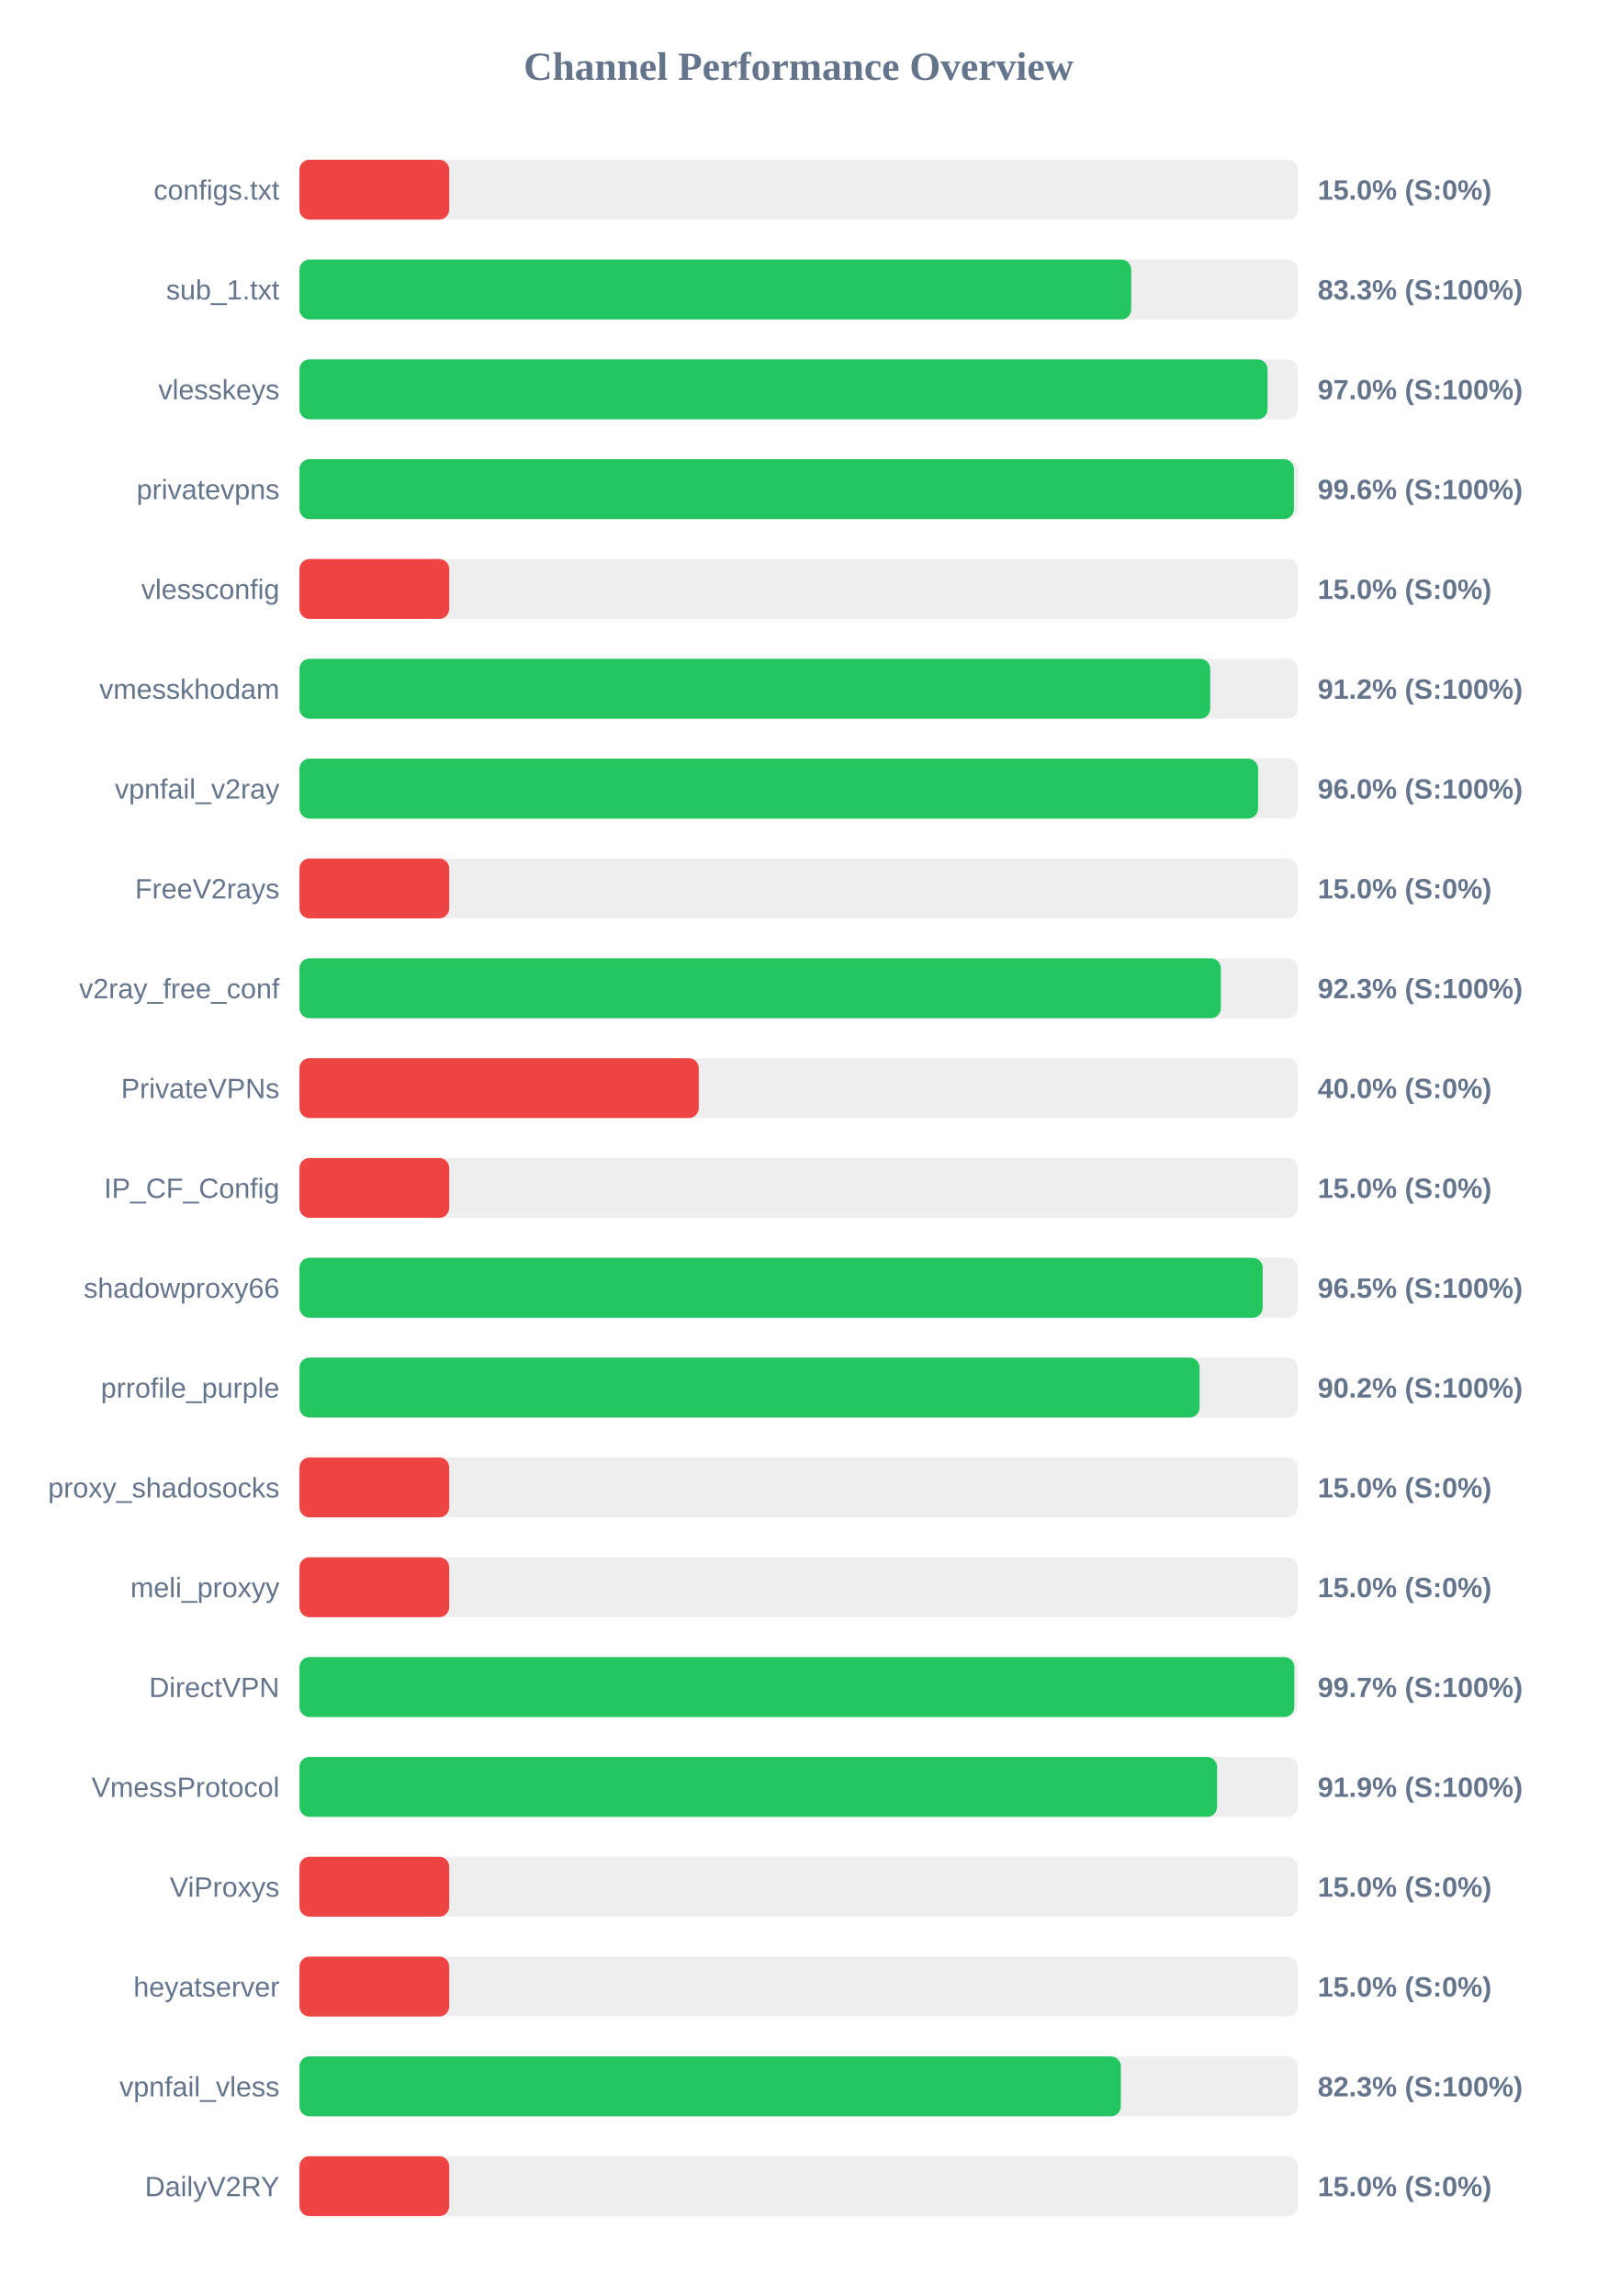
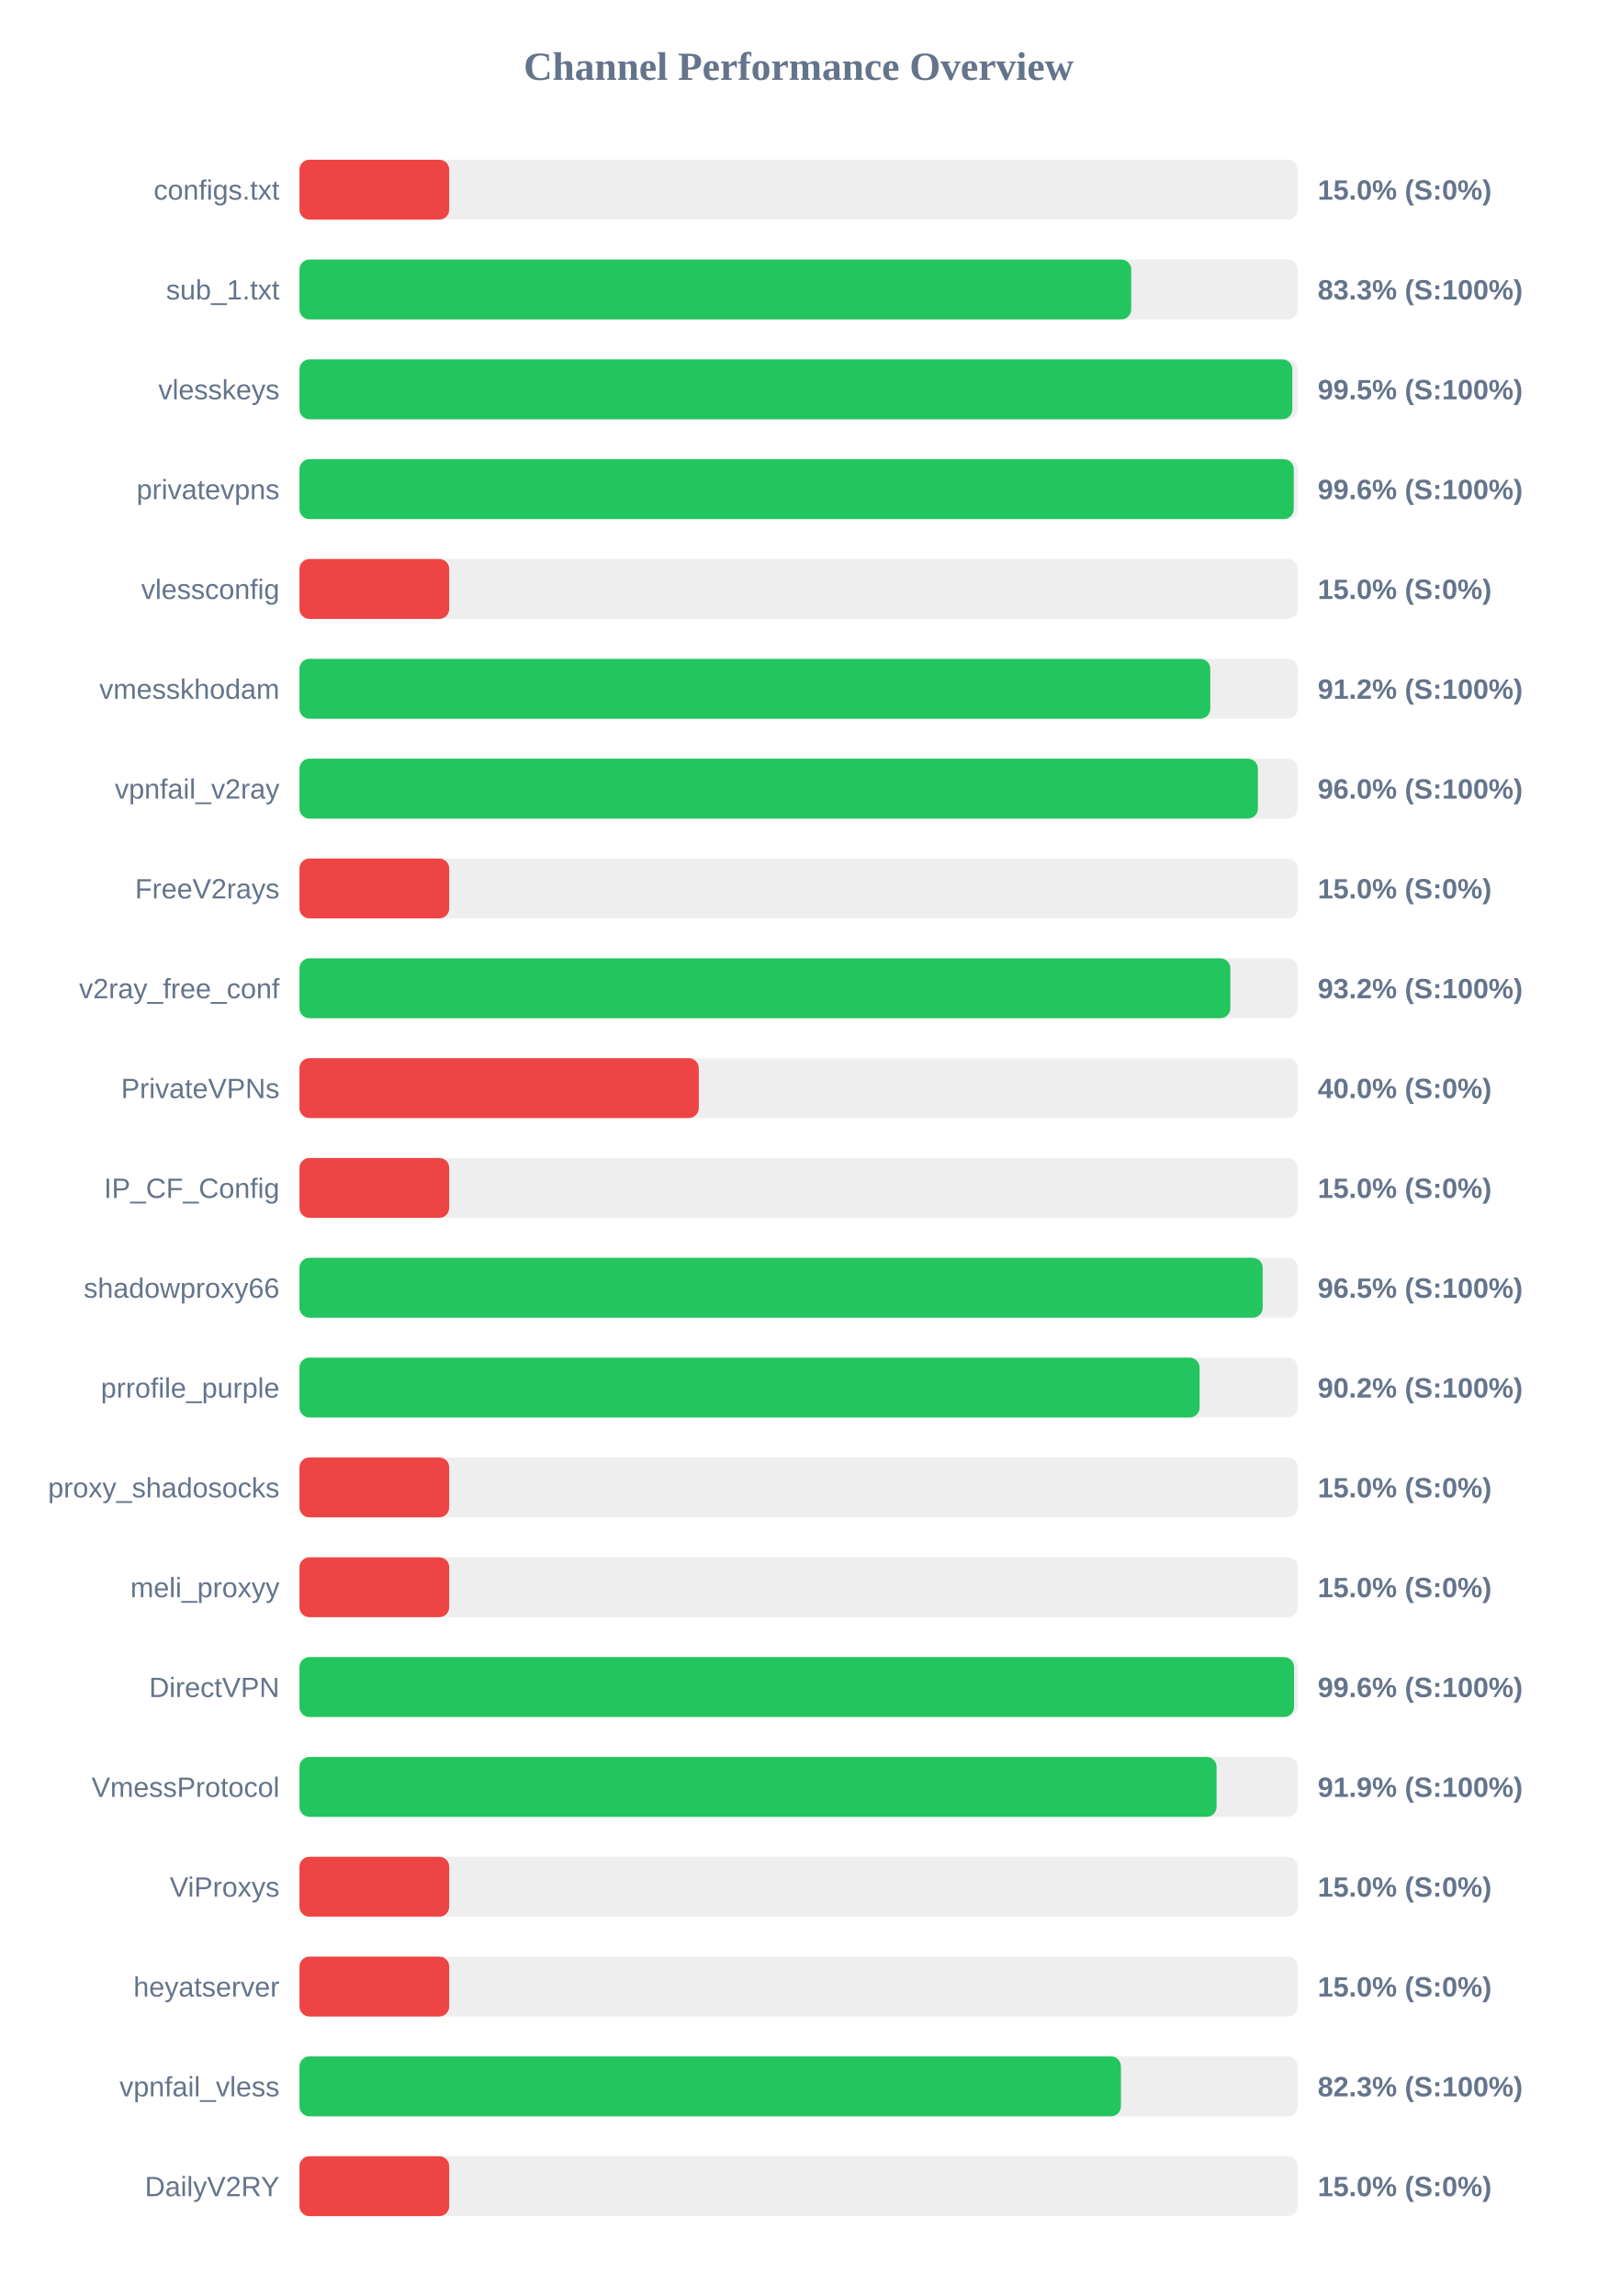
<svg xmlns="http://www.w3.org/2000/svg" width="800" height="1150" version="1.1">
  <style>
        .row { font: 14px Arial; fill: #64748b; }
        .score { font: bold 14px Arial; fill: #64748b; }
    </style>
  <text x="400" y="40" text-anchor="middle" font-size="20px" font-weight="bold" fill="#64748b">Channel Performance Overview</text>
  <rect x="150" y="80" width="500" height="30" fill="#eee" rx="5" />
  <rect x="150" y="80" width="75.0" height="30" fill="#ef4444" rx="5" />
  <text x="140" y="100" text-anchor="end" class="row">configs.txt</text>
  <text x="660" y="100" text-anchor="start" class="score">15.0% (S:0%)</text>
  <rect x="150" y="130" width="500" height="30" fill="#eee" rx="5" />
  <rect x="150" y="130" width="416.6" height="30" fill="#22c55e" rx="5" />
  <text x="140" y="150" text-anchor="end" class="row">sub_1.txt</text>
  <text x="660" y="150" text-anchor="start" class="score">83.3% (S:100%)</text>
  <rect x="150" y="180" width="500" height="30" fill="#eee" rx="5" />
-   <rect x="150" y="180" width="484.9" height="30" fill="#22c55e" rx="5" />
+   <rect x="150" y="180" width="497.3" height="30" fill="#22c55e" rx="5" />
  <text x="140" y="200" text-anchor="end" class="row">vlesskeys</text>
-   <text x="660" y="200" text-anchor="start" class="score">97.0% (S:100%)</text>
+   <text x="660" y="200" text-anchor="start" class="score">99.5% (S:100%)</text>
  <rect x="150" y="230" width="500" height="30" fill="#eee" rx="5" />
-   <rect x="150" y="230" width="498.1" height="30" fill="#22c55e" rx="5" />
+   <rect x="150" y="230" width="498.0" height="30" fill="#22c55e" rx="5" />
  <text x="140" y="250" text-anchor="end" class="row">privatevpns</text>
  <text x="660" y="250" text-anchor="start" class="score">99.6% (S:100%)</text>
  <rect x="150" y="280" width="500" height="30" fill="#eee" rx="5" />
  <rect x="150" y="280" width="75.0" height="30" fill="#ef4444" rx="5" />
  <text x="140" y="300" text-anchor="end" class="row">vlessconfig</text>
  <text x="660" y="300" text-anchor="start" class="score">15.0% (S:0%)</text>
  <rect x="150" y="330" width="500" height="30" fill="#eee" rx="5" />
-   <rect x="150" y="330" width="456.15" height="30" fill="#22c55e" rx="5" />
+   <rect x="150" y="330" width="456.2" height="30" fill="#22c55e" rx="5" />
  <text x="140" y="350" text-anchor="end" class="row">vmesskhodam</text>
  <text x="660" y="350" text-anchor="start" class="score">91.2% (S:100%)</text>
  <rect x="150" y="380" width="500" height="30" fill="#eee" rx="5" />
-   <rect x="150" y="380" width="480.15" height="30" fill="#22c55e" rx="5" />
+   <rect x="150" y="380" width="480.05" height="30" fill="#22c55e" rx="5" />
  <text x="140" y="400" text-anchor="end" class="row">vpnfail_v2ray</text>
  <text x="660" y="400" text-anchor="start" class="score">96.0% (S:100%)</text>
  <rect x="150" y="430" width="500" height="30" fill="#eee" rx="5" />
  <rect x="150" y="430" width="75.0" height="30" fill="#ef4444" rx="5" />
  <text x="140" y="450" text-anchor="end" class="row">FreeV2rays</text>
  <text x="660" y="450" text-anchor="start" class="score">15.0% (S:0%)</text>
  <rect x="150" y="480" width="500" height="30" fill="#eee" rx="5" />
-   <rect x="150" y="480" width="461.5" height="30" fill="#22c55e" rx="5" />
+   <rect x="150" y="480" width="466.25" height="30" fill="#22c55e" rx="5" />
  <text x="140" y="500" text-anchor="end" class="row">v2ray_free_conf</text>
-   <text x="660" y="500" text-anchor="start" class="score">92.3% (S:100%)</text>
+   <text x="660" y="500" text-anchor="start" class="score">93.2% (S:100%)</text>
  <rect x="150" y="530" width="500" height="30" fill="#eee" rx="5" />
  <rect x="150" y="530" width="200.0" height="30" fill="#ef4444" rx="5" />
  <text x="140" y="550" text-anchor="end" class="row">PrivateVPNs</text>
  <text x="660" y="550" text-anchor="start" class="score">40.0% (S:0%)</text>
  <rect x="150" y="580" width="500" height="30" fill="#eee" rx="5" />
  <rect x="150" y="580" width="75.0" height="30" fill="#ef4444" rx="5" />
  <text x="140" y="600" text-anchor="end" class="row">IP_CF_Config</text>
  <text x="660" y="600" text-anchor="start" class="score">15.0% (S:0%)</text>
  <rect x="150" y="630" width="500" height="30" fill="#eee" rx="5" />
  <rect x="150" y="630" width="482.45" height="30" fill="#22c55e" rx="5" />
  <text x="140" y="650" text-anchor="end" class="row">shadowproxy66</text>
  <text x="660" y="650" text-anchor="start" class="score">96.5% (S:100%)</text>
  <rect x="150" y="680" width="500" height="30" fill="#eee" rx="5" />
  <rect x="150" y="680" width="450.85" height="30" fill="#22c55e" rx="5" />
  <text x="140" y="700" text-anchor="end" class="row">prrofile_purple</text>
  <text x="660" y="700" text-anchor="start" class="score">90.2% (S:100%)</text>
  <rect x="150" y="730" width="500" height="30" fill="#eee" rx="5" />
  <rect x="150" y="730" width="75.0" height="30" fill="#ef4444" rx="5" />
  <text x="140" y="750" text-anchor="end" class="row">proxy_shadosocks</text>
  <text x="660" y="750" text-anchor="start" class="score">15.0% (S:0%)</text>
  <rect x="150" y="780" width="500" height="30" fill="#eee" rx="5" />
  <rect x="150" y="780" width="75.0" height="30" fill="#ef4444" rx="5" />
  <text x="140" y="800" text-anchor="end" class="row">meli_proxyy</text>
  <text x="660" y="800" text-anchor="start" class="score">15.0% (S:0%)</text>
  <rect x="150" y="830" width="500" height="30" fill="#eee" rx="5" />
-   <rect x="150" y="830" width="498.3" height="30" fill="#22c55e" rx="5" />
+   <rect x="150" y="830" width="498.15" height="30" fill="#22c55e" rx="5" />
  <text x="140" y="850" text-anchor="end" class="row">DirectVPN</text>
-   <text x="660" y="850" text-anchor="start" class="score">99.7% (S:100%)</text>
+   <text x="660" y="850" text-anchor="start" class="score">99.6% (S:100%)</text>
  <rect x="150" y="880" width="500" height="30" fill="#eee" rx="5" />
-   <rect x="150" y="880" width="459.6" height="30" fill="#22c55e" rx="5" />
+   <rect x="150" y="880" width="459.35" height="30" fill="#22c55e" rx="5" />
  <text x="140" y="900" text-anchor="end" class="row">VmessProtocol</text>
  <text x="660" y="900" text-anchor="start" class="score">91.9% (S:100%)</text>
  <rect x="150" y="930" width="500" height="30" fill="#eee" rx="5" />
  <rect x="150" y="930" width="75.0" height="30" fill="#ef4444" rx="5" />
  <text x="140" y="950" text-anchor="end" class="row">ViProxys</text>
  <text x="660" y="950" text-anchor="start" class="score">15.0% (S:0%)</text>
  <rect x="150" y="980" width="500" height="30" fill="#eee" rx="5" />
  <rect x="150" y="980" width="75.0" height="30" fill="#ef4444" rx="5" />
  <text x="140" y="1000" text-anchor="end" class="row">heyatserver</text>
  <text x="660" y="1000" text-anchor="start" class="score">15.0% (S:0%)</text>
  <rect x="150" y="1030" width="500" height="30" fill="#eee" rx="5" />
-   <rect x="150" y="1030" width="411.4" height="30" fill="#22c55e" rx="5" />
+   <rect x="150" y="1030" width="411.45" height="30" fill="#22c55e" rx="5" />
  <text x="140" y="1050" text-anchor="end" class="row">vpnfail_vless</text>
  <text x="660" y="1050" text-anchor="start" class="score">82.3% (S:100%)</text>
  <rect x="150" y="1080" width="500" height="30" fill="#eee" rx="5" />
  <rect x="150" y="1080" width="75.0" height="30" fill="#ef4444" rx="5" />
  <text x="140" y="1100" text-anchor="end" class="row">DailyV2RY</text>
  <text x="660" y="1100" text-anchor="start" class="score">15.0% (S:0%)</text>
</svg>
